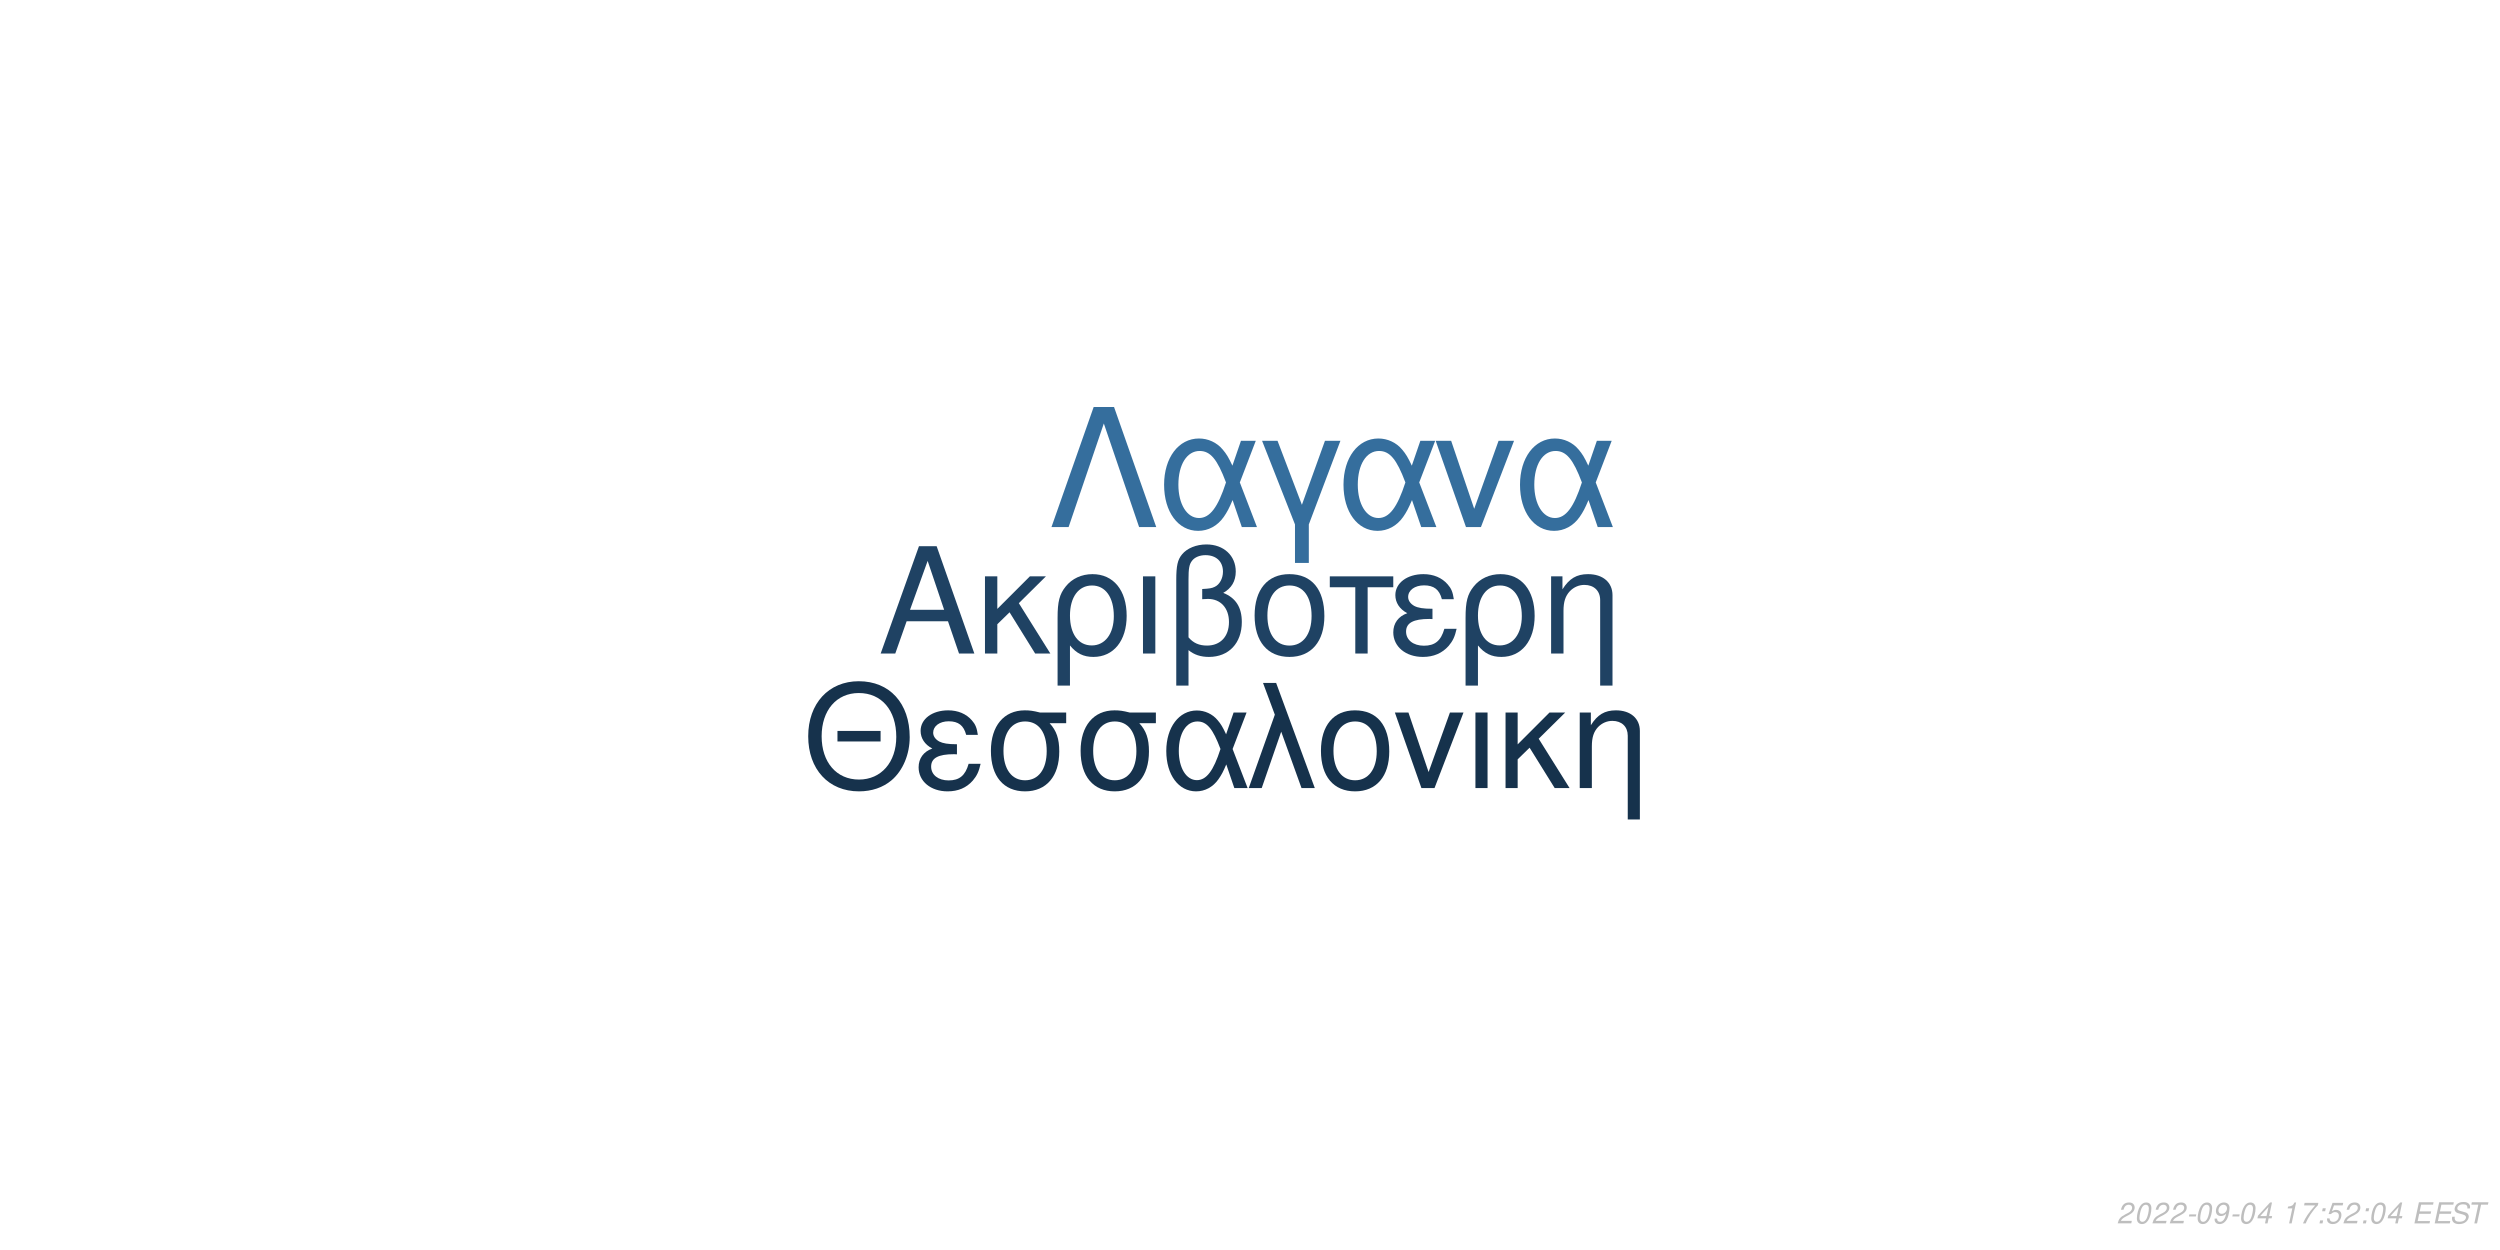
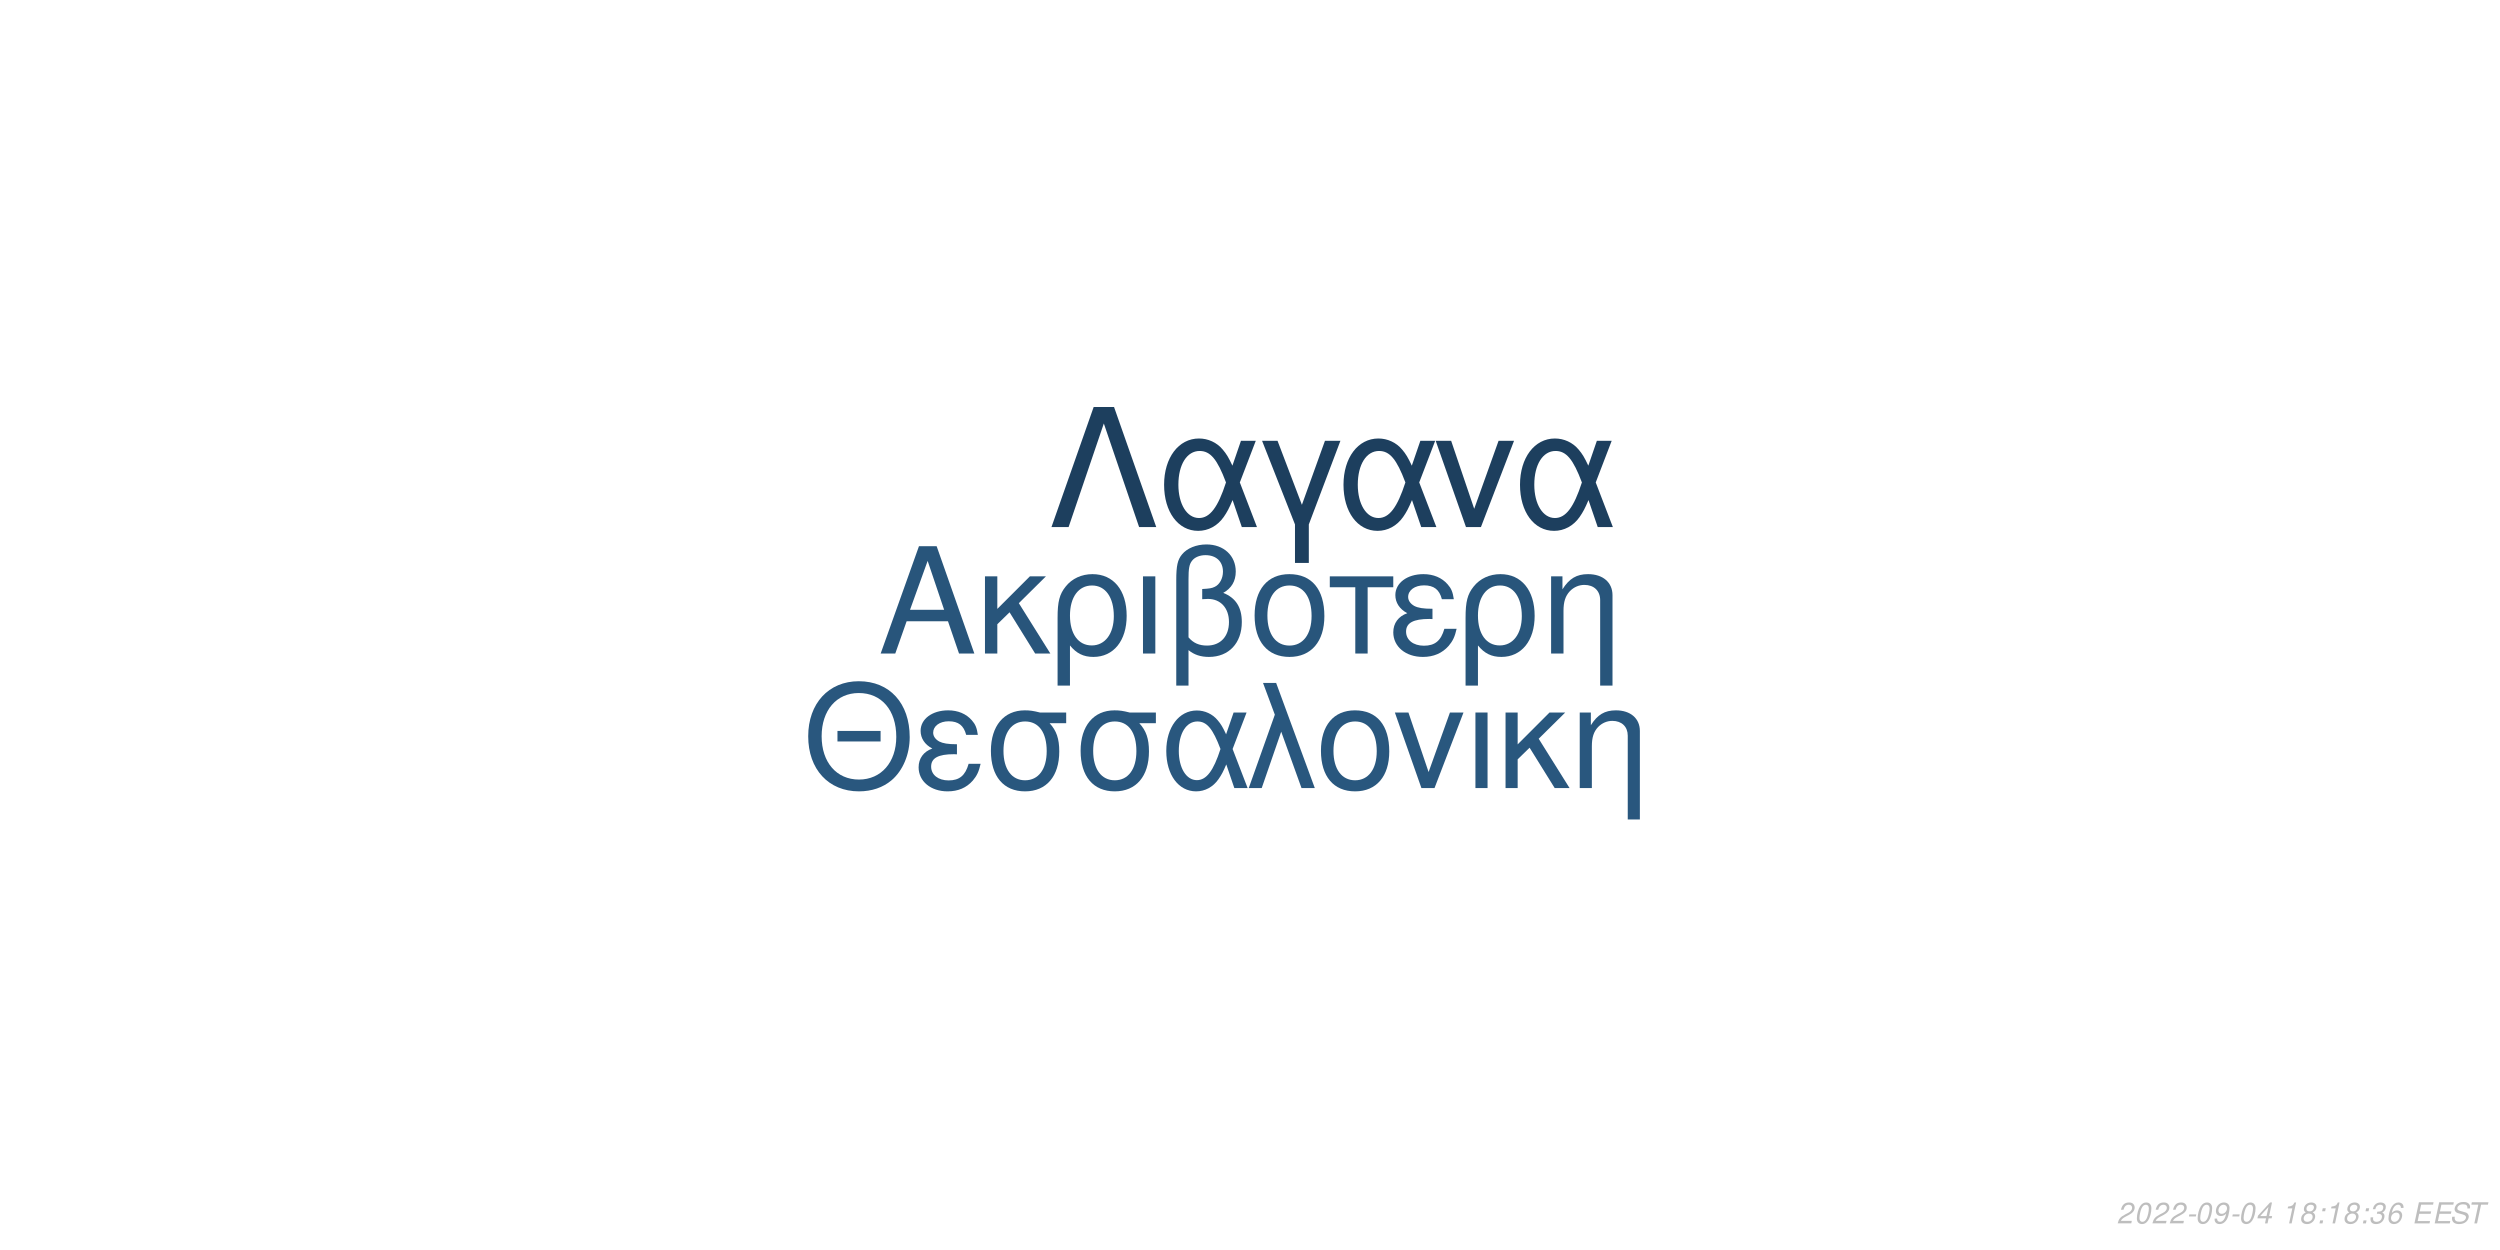
<svg xmlns="http://www.w3.org/2000/svg" xmlns:xlink="http://www.w3.org/1999/xlink" width="864pt" height="432pt" viewBox="0 0 864 432" version="1.1">
  <defs>
    <g>
      <symbol overflow="visible" id="glyph0-0">
        <path style="stroke:none;" d="" />
      </symbol>
      <symbol overflow="visible" id="glyph0-1">
        <path style="stroke:none;" d="M 24.125 -11.141 L 27.938 0 L 33.234 0 L 20.203 -37.094 L 14.094 -37.094 L 0.859 0 L 5.906 0 L 9.828 -11.141 Z M 22.797 -15.109 L 11 -15.109 L 17.094 -32.016 Z M 22.797 -15.109 " />
      </symbol>
      <symbol overflow="visible" id="glyph0-2">
        <path style="stroke:none;" d="M 7.172 -15.422 L 7.172 -26.672 L 2.906 -26.672 L 2.906 0 L 7.172 0 L 7.172 -10.125 L 11.406 -14.25 L 20.25 0 L 25.5 0 L 14.609 -17.406 L 23.969 -26.672 L 18.422 -26.672 Z M 7.172 -15.422 " />
      </symbol>
      <symbol overflow="visible" id="glyph0-3">
        <path style="stroke:none;" d="M 3 11.094 L 7.281 11.094 L 7.281 -2.797 C 9.516 -0.047 11.953 1.172 15.375 1.172 C 22.344 1.172 26.875 -4.422 26.875 -13.031 C 26.875 -21.891 22.297 -27.438 15.062 -27.438 C 11.297 -27.438 7.984 -25.906 5.797 -23.156 C 3.672 -20.516 3 -17.969 3 -12.359 Z M 14.906 -23.516 C 19.547 -23.516 22.438 -19.438 22.438 -12.922 C 22.438 -6.812 19.391 -2.797 14.812 -2.797 C 10.172 -2.797 7.281 -6.766 7.281 -13.125 C 7.281 -19.484 10.234 -23.516 14.906 -23.516 Z M 14.906 -23.516 " />
      </symbol>
      <symbol overflow="visible" id="glyph0-4">
        <path style="stroke:none;" d="M 3.516 0 L 7.781 0 L 7.781 -26.672 L 3.516 -26.672 Z M 3.516 0 " />
      </symbol>
      <symbol overflow="visible" id="glyph0-5">
        <path style="stroke:none;" d="M 4.016 11.094 L 8.25 11.094 L 8.25 -1.172 C 10.172 0.406 12.422 1.172 15.312 1.172 C 22.188 1.172 26.672 -3.609 26.672 -10.891 C 26.672 -15.984 24.578 -19.234 20.25 -20.969 C 23.109 -22.547 24.578 -25.031 24.578 -28.344 C 24.578 -33.844 20.406 -37.703 14.453 -37.703 C 10.938 -37.703 7.734 -36.391 6 -34.25 C 4.484 -32.422 4.016 -30.328 4.016 -25.391 Z M 8.25 -25.656 C 8.25 -29.359 8.5 -30.844 9.469 -32.062 C 10.375 -33.281 12.156 -34 14.094 -34 C 17.812 -34 20.156 -31.812 20.156 -28.297 C 20.156 -25.953 18.984 -23.812 17.297 -23.047 C 16.281 -22.547 15.469 -22.438 12.984 -22.297 L 12.984 -18.781 C 13.734 -18.828 14.344 -18.875 14.969 -18.875 C 19.344 -18.875 22.234 -15.719 22.234 -10.891 C 22.234 -5.906 19.281 -2.75 14.656 -2.75 C 11.953 -2.75 9.922 -3.609 8.25 -5.594 Z M 8.25 -25.656 " />
      </symbol>
      <symbol overflow="visible" id="glyph0-6">
        <path style="stroke:none;" d="M 14.094 -27.438 C 6.562 -27.438 2.094 -22.094 2.094 -13.125 C 2.094 -4.125 6.562 1.172 14.141 1.172 C 21.672 1.172 26.203 -4.172 26.203 -12.922 C 26.203 -22.188 21.828 -27.438 14.094 -27.438 Z M 14.141 -23.516 C 18.938 -23.516 21.781 -19.594 21.781 -12.984 C 21.781 -6.672 18.828 -2.75 14.141 -2.75 C 9.422 -2.75 6.516 -6.672 6.516 -13.125 C 6.516 -19.594 9.422 -23.516 14.141 -23.516 Z M 14.141 -23.516 " />
      </symbol>
      <symbol overflow="visible" id="glyph0-7">
        <path style="stroke:none;" d="M 7.891 0 L 12.156 0 L 12.156 -22.906 L 21.016 -22.906 L 21.016 -26.672 L -0.922 -26.672 L -0.922 -22.906 L 7.891 -22.906 Z M 7.891 0 " />
      </symbol>
      <symbol overflow="visible" id="glyph0-8">
        <path style="stroke:none;" d="M 14.562 -15.469 C 11.344 -15.469 9.562 -15.781 8.297 -16.438 C 6.922 -17.203 6.156 -18.328 6.156 -19.547 C 6.156 -21.891 8.453 -23.562 11.656 -23.562 C 15.062 -23.562 16.953 -22.094 17.812 -18.781 L 21.938 -18.781 C 21.578 -21.266 21.062 -22.5 19.797 -23.922 C 17.812 -26.203 14.906 -27.438 11.453 -27.438 C 5.797 -27.438 1.734 -24.375 1.734 -20.203 C 1.734 -17.609 3.156 -15.375 5.859 -13.938 C 2.797 -12.875 1.016 -10.484 1.016 -7.328 C 1.016 -2.391 5.297 1.172 11.25 1.172 C 14.969 1.172 17.906 -0.109 20.156 -2.641 C 21.578 -4.328 22.297 -5.797 22.906 -8.547 L 18.672 -8.547 C 17.5 -4.422 15.422 -2.703 11.609 -2.703 C 7.938 -2.703 5.438 -4.688 5.438 -7.578 C 5.438 -10.578 7.938 -11.953 13.484 -11.953 C 13.641 -11.953 14.094 -11.953 14.562 -11.906 Z M 14.562 -15.469 " />
      </symbol>
      <symbol overflow="visible" id="glyph0-9">
        <path style="stroke:none;" d="M 3.562 -26.672 L 3.562 0 L 7.844 0 L 7.844 -14.703 C 7.844 -17.906 8.5 -19.891 10.031 -21.531 C 11.406 -22.953 13.188 -23.719 15.062 -23.719 C 18.375 -23.719 20.516 -21.672 20.516 -18.469 L 20.516 11.094 L 24.781 11.094 L 24.781 -20.156 C 24.781 -24.578 21.469 -27.438 16.328 -27.438 C 12.359 -27.438 9.828 -25.906 7.484 -22.188 L 7.484 -26.672 Z M 3.562 -26.672 " />
      </symbol>
      <symbol overflow="visible" id="glyph1-0">
        <path style="stroke:none;" d="" />
      </symbol>
      <symbol overflow="visible" id="glyph1-1">
        <path style="stroke:none;" d="M 26.859 -19.734 L 11.953 -19.734 L 11.953 -16.094 L 26.859 -16.094 Z M 19.328 -36.922 C 8.922 -36.922 1.844 -29.25 1.844 -17.891 C 1.844 -6.484 8.875 1.141 19.391 1.141 C 23.812 1.141 27.703 -0.203 30.641 -2.688 C 34.578 -6.031 36.922 -11.656 36.922 -17.594 C 36.922 -29.297 30 -36.922 19.328 -36.922 Z M 19.328 -32.844 C 27.203 -32.844 32.281 -26.906 32.281 -17.688 C 32.281 -8.922 27.062 -2.938 19.391 -2.938 C 11.609 -2.938 6.484 -8.922 6.484 -17.891 C 6.484 -26.859 11.609 -32.844 19.328 -32.844 Z M 19.328 -32.844 " />
      </symbol>
      <symbol overflow="visible" id="glyph1-2">
        <path style="stroke:none;" d="M 14.25 -15.141 C 11.109 -15.141 9.375 -15.453 8.125 -16.094 C 6.781 -16.844 6.031 -17.938 6.031 -19.141 C 6.031 -21.422 8.266 -23.078 11.406 -23.078 C 14.75 -23.078 16.594 -21.625 17.438 -18.391 L 21.469 -18.391 C 21.125 -20.828 20.625 -22.031 19.391 -23.422 C 17.438 -25.656 14.594 -26.859 11.219 -26.859 C 5.688 -26.859 1.688 -23.875 1.688 -19.781 C 1.688 -17.234 3.094 -15.047 5.734 -13.656 C 2.734 -12.609 1 -10.266 1 -7.172 C 1 -2.344 5.188 1.141 11.016 1.141 C 14.656 1.141 17.547 -0.094 19.734 -2.594 C 21.125 -4.234 21.828 -5.688 22.422 -8.375 L 18.281 -8.375 C 17.141 -4.328 15.094 -2.641 11.359 -2.641 C 7.766 -2.641 5.328 -4.578 5.328 -7.422 C 5.328 -10.359 7.766 -11.703 13.203 -11.703 C 13.359 -11.703 13.797 -11.703 14.25 -11.656 Z M 14.25 -15.141 " />
      </symbol>
      <symbol overflow="visible" id="glyph1-3">
        <path style="stroke:none;" d="M 29 -26.109 L 19.938 -26.109 C 17.594 -26.703 16.438 -26.859 14.703 -26.859 C 7.469 -26.859 2.984 -21.469 2.984 -12.859 C 2.984 -4.031 7.375 1.141 14.797 1.141 C 22.172 1.141 26.609 -4.078 26.609 -12.656 C 26.609 -17.047 25.656 -19.828 23.266 -22.422 L 29 -22.422 Z M 14.797 -23.016 C 19.531 -23.016 22.266 -19.234 22.266 -12.75 C 22.266 -6.531 19.438 -2.688 14.797 -2.688 C 10.172 -2.688 7.328 -6.531 7.328 -12.859 C 7.328 -19.188 10.172 -23.016 14.797 -23.016 Z M 14.797 -23.016 " />
      </symbol>
      <symbol overflow="visible" id="glyph1-4">
        <path style="stroke:none;" d="M 29.344 -26.109 L 24.859 -26.109 L 22.266 -18.578 C 21.125 -21.031 20.484 -22.125 19.328 -23.469 C 17.547 -25.609 14.906 -26.812 12.156 -26.812 C 5.984 -26.812 1.594 -20.984 1.594 -12.812 C 1.594 -4.578 5.828 1.141 11.906 1.141 C 14.953 1.141 17.734 -0.344 19.625 -3.047 C 20.672 -4.531 21.281 -5.688 22.328 -8.172 L 25.109 0 L 29.703 0 L 24.516 -13.5 Z M 20.328 -13.5 C 17.891 -5.922 15.453 -2.734 12.156 -2.734 C 8.516 -2.734 5.922 -6.922 5.922 -12.812 C 5.922 -18.938 8.516 -23.016 12.359 -23.016 C 15.594 -23.016 17.688 -20.531 20.328 -13.5 Z M 20.328 -13.5 " />
      </symbol>
      <symbol overflow="visible" id="glyph1-5">
        <path style="stroke:none;" d="M 1.094 0 L 5.578 0 L 12.312 -19.484 L 19.328 0 L 23.922 0 L 10.562 -36.328 L 6.031 -36.328 L 10.109 -25.359 Z M 1.094 0 " />
      </symbol>
      <symbol overflow="visible" id="glyph1-6">
        <path style="stroke:none;" d="M 13.797 -26.859 C 6.422 -26.859 2.047 -21.625 2.047 -12.859 C 2.047 -4.031 6.422 1.141 13.859 1.141 C 21.234 1.141 25.656 -4.078 25.656 -12.656 C 25.656 -21.719 21.375 -26.859 13.797 -26.859 Z M 13.859 -23.016 C 18.531 -23.016 21.328 -19.188 21.328 -12.703 C 21.328 -6.531 18.438 -2.688 13.859 -2.688 C 9.219 -2.688 6.375 -6.531 6.375 -12.859 C 6.375 -19.188 9.219 -23.016 13.859 -23.016 Z M 13.859 -23.016 " />
      </symbol>
      <symbol overflow="visible" id="glyph1-7">
        <path style="stroke:none;" d="M 14.297 0 L 24.312 -26.109 L 19.625 -26.109 L 12.25 -5.531 L 5.281 -26.109 L 0.594 -26.109 L 9.766 0 Z M 14.297 0 " />
      </symbol>
      <symbol overflow="visible" id="glyph1-8">
        <path style="stroke:none;" d="M 3.438 0 L 7.625 0 L 7.625 -26.109 L 3.438 -26.109 Z M 3.438 0 " />
      </symbol>
      <symbol overflow="visible" id="glyph1-9">
        <path style="stroke:none;" d="M 7.031 -15.094 L 7.031 -26.109 L 2.844 -26.109 L 2.844 0 L 7.031 0 L 7.031 -9.922 L 11.156 -13.953 L 19.828 0 L 24.969 0 L 14.297 -17.047 L 23.469 -26.109 L 18.031 -26.109 Z M 7.031 -15.094 " />
      </symbol>
      <symbol overflow="visible" id="glyph1-10">
        <path style="stroke:none;" d="M 3.484 -26.109 L 3.484 0 L 7.672 0 L 7.672 -14.406 C 7.672 -17.547 8.328 -19.484 9.812 -21.078 C 11.156 -22.469 12.906 -23.219 14.75 -23.219 C 17.984 -23.219 20.078 -21.234 20.078 -18.094 L 20.078 10.859 L 24.266 10.859 L 24.266 -19.734 C 24.266 -24.062 21.031 -26.859 16 -26.859 C 12.109 -26.859 9.609 -25.359 7.328 -21.719 L 7.328 -26.109 Z M 3.484 -26.109 " />
      </symbol>
      <symbol overflow="visible" id="glyph2-0">
        <path style="stroke:none;" d="" />
      </symbol>
      <symbol overflow="visible" id="glyph2-1">
        <path style="stroke:none;" d="M 22.531 -41.484 L 15.484 -41.484 L 0.906 0 L 6.828 0 L 19 -35.797 L 31.188 0 L 37.109 0 Z M 22.531 -41.484 " />
      </symbol>
      <symbol overflow="visible" id="glyph2-2">
        <path style="stroke:none;" d="M 33.516 -29.812 L 28.391 -29.812 L 25.438 -21.219 C 24.125 -24.016 23.391 -25.266 22.078 -26.797 C 20.031 -29.25 17.016 -30.609 13.891 -30.609 C 6.828 -30.609 1.828 -23.953 1.828 -14.625 C 1.828 -5.234 6.656 1.312 13.594 1.312 C 17.078 1.312 20.266 -0.391 22.422 -3.469 C 23.609 -5.172 24.297 -6.484 25.5 -9.328 L 28.688 0 L 33.922 0 L 28 -15.422 Z M 23.219 -15.422 C 20.422 -6.766 17.641 -3.125 13.891 -3.125 C 9.734 -3.125 6.766 -7.906 6.766 -14.625 C 6.766 -21.625 9.734 -26.297 14.109 -26.297 C 17.812 -26.297 20.203 -23.453 23.219 -15.422 Z M 23.219 -15.422 " />
      </symbol>
      <symbol overflow="visible" id="glyph2-3">
        <path style="stroke:none;" d="M 12.062 12.406 L 16.844 12.406 L 16.844 -0.906 L 27.766 -29.812 L 22.422 -29.812 L 14.453 -7.688 L 6.031 -29.812 L 0.688 -29.812 L 12.062 -0.906 Z M 12.062 12.406 " />
      </symbol>
      <symbol overflow="visible" id="glyph2-4">
        <path style="stroke:none;" d="M 16.328 0 L 27.766 -29.812 L 22.422 -29.812 L 14 -6.312 L 6.031 -29.812 L 0.688 -29.812 L 11.156 0 Z M 16.328 0 " />
      </symbol>
      <symbol overflow="visible" id="glyph3-0">
        <path style="stroke:none;" d="" />
      </symbol>
      <symbol overflow="visible" id="glyph3-1">
        <path style="stroke:none;" d="M 5.234 -0.875 L 1.469 -0.875 C 1.641 -1.375 2.203 -1.891 3.109 -2.344 L 4.234 -2.938 C 5.562 -3.625 6.219 -4.469 6.219 -5.484 C 6.219 -5.938 6.062 -6.359 5.797 -6.656 C 5.469 -7.047 4.984 -7.234 4.312 -7.234 C 2.766 -7.234 1.891 -6.453 1.484 -4.734 L 2.375 -4.734 C 2.484 -5.188 2.609 -5.484 2.797 -5.75 C 3.094 -6.203 3.609 -6.453 4.188 -6.453 C 4.891 -6.453 5.344 -6.031 5.344 -5.375 C 5.344 -4.703 4.859 -4.094 4.016 -3.656 L 2.984 -3.125 C 1.234 -2.188 0.797 -1.656 0.344 -0.016 L 5.047 -0.016 Z M 5.234 -0.875 " />
      </symbol>
      <symbol overflow="visible" id="glyph3-2">
        <path style="stroke:none;" d="M 4.203 -7.234 C 3.375 -7.234 2.688 -6.812 2.125 -5.984 C 1.484 -5.047 0.984 -3.188 0.984 -1.734 C 0.984 -1.109 1.172 -0.562 1.484 -0.266 C 1.797 0.047 2.281 0.234 2.766 0.234 C 3.625 0.234 4.281 -0.156 4.859 -1.016 C 5.516 -1.953 6 -3.797 6 -5.266 C 6 -6.5 5.328 -7.234 4.203 -7.234 Z M 4.094 -6.453 C 4.734 -6.453 5.125 -5.984 5.125 -5.156 C 5.125 -4.203 4.781 -2.625 4.406 -1.812 C 3.984 -0.938 3.516 -0.547 2.875 -0.547 C 2.25 -0.547 1.875 -1.031 1.875 -1.828 C 1.875 -2.797 2.203 -4.344 2.594 -5.203 C 2.984 -6.047 3.453 -6.453 4.094 -6.453 Z M 4.094 -6.453 " />
      </symbol>
      <symbol overflow="visible" id="glyph3-3">
        <path style="stroke:none;" d="M 3.516 -3.125 L 1.125 -3.125 L 0.969 -2.406 L 3.359 -2.406 Z M 3.516 -3.125 " />
      </symbol>
      <symbol overflow="visible" id="glyph3-4">
        <path style="stroke:none;" d="M 0.844 -1.656 C 0.844 -1.547 0.844 -1.438 0.844 -1.375 C 0.844 -0.406 1.531 0.234 2.578 0.234 C 3.203 0.234 3.766 0.016 4.297 -0.438 C 4.938 -1 5.312 -1.656 5.594 -2.719 C 5.844 -3.672 6.016 -4.766 6.016 -5.375 C 6.016 -5.844 5.844 -6.328 5.547 -6.656 C 5.203 -7.031 4.703 -7.234 4.062 -7.234 C 2.516 -7.234 1.297 -5.938 1.297 -4.266 C 1.297 -3.203 1.984 -2.547 3.047 -2.547 C 3.484 -2.547 3.953 -2.672 4.281 -2.891 C 4.406 -2.984 4.547 -3.078 4.828 -3.344 C 4.438 -1.484 3.703 -0.547 2.703 -0.547 C 2.109 -0.547 1.719 -0.938 1.719 -1.547 L 1.719 -1.656 Z M 3.953 -6.453 C 4.625 -6.453 5.141 -5.953 5.141 -5.281 C 5.141 -4.188 4.312 -3.312 3.297 -3.312 C 2.594 -3.312 2.172 -3.734 2.172 -4.453 C 2.172 -5.562 2.984 -6.453 3.953 -6.453 Z M 3.953 -6.453 " />
      </symbol>
      <symbol overflow="visible" id="glyph3-5">
        <path style="stroke:none;" d="M 3.625 -1.75 L 3.266 0 L 4.141 0 L 4.516 -1.75 L 5.562 -1.75 L 5.734 -2.531 L 4.688 -2.531 L 5.688 -7.234 L 5.016 -7.234 L 0.844 -2.672 L 0.641 -1.75 Z M 3.797 -2.531 L 1.594 -2.531 L 4.469 -5.703 Z M 3.797 -2.531 " />
      </symbol>
      <symbol overflow="visible" id="glyph3-6">
        <path style="stroke:none;" d="" />
      </symbol>
      <symbol overflow="visible" id="glyph3-7">
        <path style="stroke:none;" d="M 3.703 -5.188 L 2.594 0 L 3.469 0 L 5.016 -7.234 L 4.438 -7.234 C 3.906 -6.156 3.688 -6.016 2.234 -5.812 L 2.109 -5.188 Z M 3.703 -5.188 " />
      </symbol>
      <symbol overflow="visible" id="glyph3-8">
-         <path style="stroke:none;" d="M 6.703 -7.094 L 1.953 -7.094 L 1.766 -6.219 L 5.594 -6.219 C 3.344 -3.688 2.266 -2.109 1.375 0 L 2.344 0 C 3.031 -1.906 4.828 -4.594 6.547 -6.281 Z M 6.703 -7.094 " />
+         <path style="stroke:none;" d="M 4.766 -3.797 C 5.078 -3.969 5.234 -4.078 5.438 -4.234 C 5.812 -4.594 6.062 -5.172 6.062 -5.734 C 6.062 -6.625 5.344 -7.234 4.266 -7.234 C 2.812 -7.234 1.703 -6.219 1.703 -4.875 C 1.703 -4.406 1.875 -4.125 2.359 -3.812 C 1.297 -3.312 0.75 -2.516 0.75 -1.469 C 0.75 -0.438 1.547 0.234 2.812 0.234 C 3.656 0.234 4.359 -0.094 4.938 -0.734 C 5.359 -1.234 5.609 -1.859 5.609 -2.438 C 5.609 -3.047 5.312 -3.516 4.766 -3.797 Z M 4.109 -6.453 C 4.797 -6.453 5.188 -6.125 5.188 -5.578 C 5.188 -5.266 5.062 -4.922 4.859 -4.672 C 4.562 -4.312 4.188 -4.156 3.656 -4.156 C 2.984 -4.156 2.594 -4.453 2.594 -4.984 C 2.594 -5.859 3.203 -6.453 4.109 -6.453 Z M 3.453 -3.406 C 4.234 -3.406 4.734 -2.984 4.734 -2.312 C 4.734 -1.312 3.922 -0.547 2.875 -0.547 C 2.125 -0.547 1.625 -0.969 1.625 -1.625 C 1.625 -2.609 2.438 -3.406 3.453 -3.406 Z M 3.453 -3.406 " />
      </symbol>
      <symbol overflow="visible" id="glyph3-9">
        <path style="stroke:none;" d="M 2.359 -1.031 L 1.312 -1.031 L 1.094 0 L 2.141 0 Z M 3.266 -5.234 L 2.219 -5.234 L 2 -4.203 L 3.047 -4.203 Z M 3.266 -5.234 " />
      </symbol>
      <symbol overflow="visible" id="glyph3-10">
-         <path style="stroke:none;" d="M 6.297 -7.094 L 2.594 -7.094 L 1.234 -3.234 L 2.047 -3.234 C 2.656 -3.766 2.938 -3.906 3.531 -3.906 C 4.328 -3.906 4.797 -3.453 4.797 -2.688 C 4.797 -1.438 3.969 -0.547 2.828 -0.547 C 2.031 -0.547 1.609 -0.938 1.578 -1.734 L 0.703 -1.734 L 0.703 -1.516 C 0.703 -0.938 0.844 -0.547 1.188 -0.266 C 1.562 0.062 2.078 0.234 2.703 0.234 C 3.656 0.234 4.391 -0.156 4.984 -0.922 C 5.422 -1.5 5.672 -2.234 5.672 -2.953 C 5.672 -4 4.938 -4.672 3.812 -4.672 C 3.328 -4.672 2.906 -4.547 2.406 -4.234 L 3.109 -6.219 L 6.109 -6.219 Z M 6.297 -7.094 " />
+         <path style="stroke:none;" d="M 2.922 -3.312 C 3.125 -3.344 3.234 -3.344 3.375 -3.344 C 4.203 -3.344 4.688 -3 4.688 -2.406 C 4.688 -1.312 3.906 -0.547 2.781 -0.547 C 2.047 -0.547 1.594 -0.938 1.594 -1.562 C 1.594 -1.719 1.609 -1.844 1.656 -2.094 L 0.766 -2.094 C 0.734 -1.797 0.719 -1.641 0.719 -1.469 C 0.719 -0.375 1.406 0.234 2.641 0.234 C 3.547 0.234 4.297 -0.078 4.812 -0.656 C 5.266 -1.156 5.562 -1.875 5.562 -2.547 C 5.562 -3.125 5.344 -3.453 4.797 -3.734 C 5.641 -4.234 6.016 -4.844 6.016 -5.734 C 6.016 -6.656 5.312 -7.234 4.203 -7.234 C 3.375 -7.234 2.672 -6.938 2.188 -6.375 C 1.891 -6.031 1.703 -5.641 1.516 -4.906 L 2.391 -4.906 C 2.5 -5.359 2.594 -5.594 2.734 -5.812 C 3.047 -6.234 3.516 -6.453 4.078 -6.453 C 4.734 -6.453 5.141 -6.125 5.141 -5.578 C 5.141 -5.188 5.016 -4.797 4.797 -4.547 C 4.516 -4.234 4 -4.062 3.266 -4.062 L 3.078 -4.062 Z M 2.922 -3.312 " />
      </symbol>
      <symbol overflow="visible" id="glyph3-11">
+         <path style="stroke:none;" d="M 6.125 -5.344 L 6.141 -5.625 C 6.141 -6.609 5.453 -7.234 4.391 -7.234 C 3.438 -7.234 2.641 -6.719 2.016 -5.703 C 1.422 -4.781 0.938 -2.953 0.938 -1.688 C 0.938 -0.516 1.688 0.234 2.859 0.234 C 3.703 0.234 4.438 -0.156 5 -0.875 C 5.406 -1.422 5.672 -2.156 5.672 -2.766 C 5.672 -3.812 4.969 -4.5 3.906 -4.5 C 3.234 -4.5 2.672 -4.234 2.094 -3.625 C 2.406 -5.375 3.234 -6.453 4.25 -6.453 C 4.703 -6.453 5.062 -6.234 5.172 -5.844 C 5.203 -5.719 5.234 -5.578 5.25 -5.344 Z M 3.656 -3.734 C 4.344 -3.734 4.797 -3.281 4.797 -2.625 C 4.797 -1.469 3.984 -0.547 2.984 -0.547 C 2.297 -0.547 1.812 -1.047 1.812 -1.766 C 1.812 -2.859 2.625 -3.734 3.656 -3.734 Z M 3.656 -3.734 " />
+       </symbol>
+       <symbol overflow="visible" id="glyph3-12">
        <path style="stroke:none;" d="M 2.547 -3.312 L 6.5 -3.312 L 6.688 -4.141 L 2.719 -4.141 L 3.219 -6.469 L 7.344 -6.469 L 7.516 -7.297 L 2.453 -7.297 L 0.906 0 L 6.125 0 L 6.297 -0.812 L 2.016 -0.812 Z M 2.547 -3.312 " />
      </symbol>
-       <symbol overflow="visible" id="glyph3-12">
+       <symbol overflow="visible" id="glyph3-13">
        <path style="stroke:none;" d="M 7.062 -5.156 C 7.125 -5.438 7.141 -5.562 7.141 -5.703 C 7.141 -6.156 6.938 -6.594 6.594 -6.891 C 6.188 -7.25 5.656 -7.406 4.875 -7.406 C 3.844 -7.406 3.047 -7.125 2.5 -6.562 C 2.094 -6.141 1.781 -5.438 1.781 -4.922 C 1.781 -4.297 2.219 -3.766 2.891 -3.562 L 4.594 -3.094 C 5.406 -2.859 5.734 -2.578 5.734 -2.094 C 5.734 -1.781 5.547 -1.406 5.266 -1.141 C 4.844 -0.766 4.266 -0.578 3.453 -0.578 C 2.328 -0.578 1.812 -0.984 1.812 -1.906 C 1.812 -2.047 1.812 -2.125 1.844 -2.312 L 0.984 -2.312 C 0.906 -2.062 0.891 -1.906 0.891 -1.688 C 0.891 -0.484 1.797 0.234 3.297 0.234 C 4.359 0.234 5.234 -0.062 5.812 -0.609 C 6.344 -1.078 6.688 -1.797 6.688 -2.375 C 6.688 -2.641 6.609 -2.906 6.453 -3.156 C 6.234 -3.5 5.938 -3.703 5.469 -3.828 L 3.75 -4.312 C 2.984 -4.547 2.734 -4.734 2.734 -5.188 C 2.734 -5.547 2.875 -5.844 3.188 -6.109 C 3.547 -6.438 4.031 -6.594 4.703 -6.594 C 5.266 -6.594 5.688 -6.484 5.906 -6.297 C 6.094 -6.125 6.219 -5.797 6.219 -5.516 C 6.219 -5.422 6.203 -5.344 6.188 -5.156 Z M 7.062 -5.156 " />
      </symbol>
-       <symbol overflow="visible" id="glyph3-13">
+       <symbol overflow="visible" id="glyph3-14">
        <path style="stroke:none;" d="M 4.938 -6.469 L 7.312 -6.469 L 7.484 -7.297 L 1.75 -7.297 L 1.578 -6.469 L 3.984 -6.469 L 2.609 0 L 3.547 0 Z M 4.938 -6.469 " />
      </symbol>
    </g>
  </defs>
  <g id="surface1">
    <rect x="0" y="0" width="864" height="432" style="fill:rgb(100%,100%,100%);fill-opacity:1;stroke:none;" />
-     <g style="fill:rgb(12.157%,25.882%,38.824%);fill-opacity:1;">
+     <g style="fill:rgb(15.686%,33.333%,48.235%);fill-opacity:1;">
      <use xlink:href="#glyph0-1" x="303.5" y="225.861" />
      <use xlink:href="#glyph0-2" x="337.5" y="225.861" />
      <use xlink:href="#glyph0-3" x="362.5" y="225.861" />
      <use xlink:href="#glyph0-4" x="391.5" y="225.861" />
      <use xlink:href="#glyph0-5" x="402.5" y="225.861" />
      <use xlink:href="#glyph0-6" x="431.5" y="225.861" />
      <use xlink:href="#glyph0-7" x="460.5" y="225.861" />
      <use xlink:href="#glyph0-8" x="480.5" y="225.861" />
      <use xlink:href="#glyph0-3" x="503.5" y="225.861" />
      <use xlink:href="#glyph0-9" x="532.5" y="225.861" />
    </g>
-     <g style="fill:rgb(8.627%,19.608%,29.804%);fill-opacity:1;">
+     <g style="fill:rgb(16.078%,34.118%,49.412%);fill-opacity:1;">
      <use xlink:href="#glyph1-1" x="277.473" y="272.354" />
      <use xlink:href="#glyph1-2" x="316.473" y="272.354" />
      <use xlink:href="#glyph1-3" x="339.473" y="272.354" />
      <use xlink:href="#glyph1-3" x="370.473" y="272.354" />
      <use xlink:href="#glyph1-4" x="401.473" y="272.354" />
      <use xlink:href="#glyph1-5" x="430.473" y="272.354" />
      <use xlink:href="#glyph1-6" x="454.473" y="272.354" />
      <use xlink:href="#glyph1-7" x="481.473" y="272.354" />
      <use xlink:href="#glyph1-8" x="506.473" y="272.354" />
      <use xlink:href="#glyph1-9" x="517.473" y="272.354" />
      <use xlink:href="#glyph1-10" x="542.473" y="272.354" />
    </g>
-     <g style="fill:rgb(20.784%,43.137%,61.569%);fill-opacity:1;">
+     <g style="fill:rgb(11.373%,24.706%,36.863%);fill-opacity:1;">
      <use xlink:href="#glyph2-1" x="362.484" y="182.152" />
      <use xlink:href="#glyph2-2" x="400.484" y="182.152" />
      <use xlink:href="#glyph2-3" x="435.484" y="182.152" />
      <use xlink:href="#glyph2-2" x="462.484" y="182.152" />
      <use xlink:href="#glyph2-4" x="495.484" y="182.152" />
      <use xlink:href="#glyph2-2" x="523.484" y="182.152" />
    </g>
    <g style="fill:rgb(74.51%,74.51%,74.51%);fill-opacity:1;">
      <use xlink:href="#glyph3-1" x="731.52" y="422.81" />
      <use xlink:href="#glyph3-2" x="737.52" y="422.81" />
      <use xlink:href="#glyph3-1" x="743.52" y="422.81" />
      <use xlink:href="#glyph3-1" x="749.52" y="422.81" />
      <use xlink:href="#glyph3-3" x="755.52" y="422.81" />
      <use xlink:href="#glyph3-2" x="758.52" y="422.81" />
      <use xlink:href="#glyph3-4" x="764.52" y="422.81" />
      <use xlink:href="#glyph3-3" x="770.52" y="422.81" />
      <use xlink:href="#glyph3-2" x="773.52" y="422.81" />
      <use xlink:href="#glyph3-5" x="779.52" y="422.81" />
      <use xlink:href="#glyph3-6" x="785.52" y="422.81" />
      <use xlink:href="#glyph3-7" x="788.52" y="422.81" />
      <use xlink:href="#glyph3-8" x="794.52" y="422.81" />
      <use xlink:href="#glyph3-9" x="800.52" y="422.81" />
-       <use xlink:href="#glyph3-10" x="803.52" y="422.81" />
-       <use xlink:href="#glyph3-1" x="809.52" y="422.81" />
+       <use xlink:href="#glyph3-7" x="803.52" y="422.81" />
+       <use xlink:href="#glyph3-8" x="809.52" y="422.81" />
      <use xlink:href="#glyph3-9" x="815.52" y="422.81" />
-       <use xlink:href="#glyph3-2" x="818.52" y="422.81" />
-       <use xlink:href="#glyph3-5" x="824.52" y="422.81" />
+       <use xlink:href="#glyph3-10" x="818.52" y="422.81" />
+       <use xlink:href="#glyph3-11" x="824.52" y="422.81" />
      <use xlink:href="#glyph3-6" x="830.52" y="422.81" />
-       <use xlink:href="#glyph3-11" x="833.52" y="422.81" />
-       <use xlink:href="#glyph3-11" x="840.52" y="422.81" />
-       <use xlink:href="#glyph3-12" x="846.52" y="422.81" />
-       <use xlink:href="#glyph3-13" x="852.52" y="422.81" />
+       <use xlink:href="#glyph3-12" x="833.52" y="422.81" />
+       <use xlink:href="#glyph3-12" x="840.52" y="422.81" />
+       <use xlink:href="#glyph3-13" x="846.52" y="422.81" />
+       <use xlink:href="#glyph3-14" x="852.52" y="422.81" />
    </g>
  </g>
</svg>
